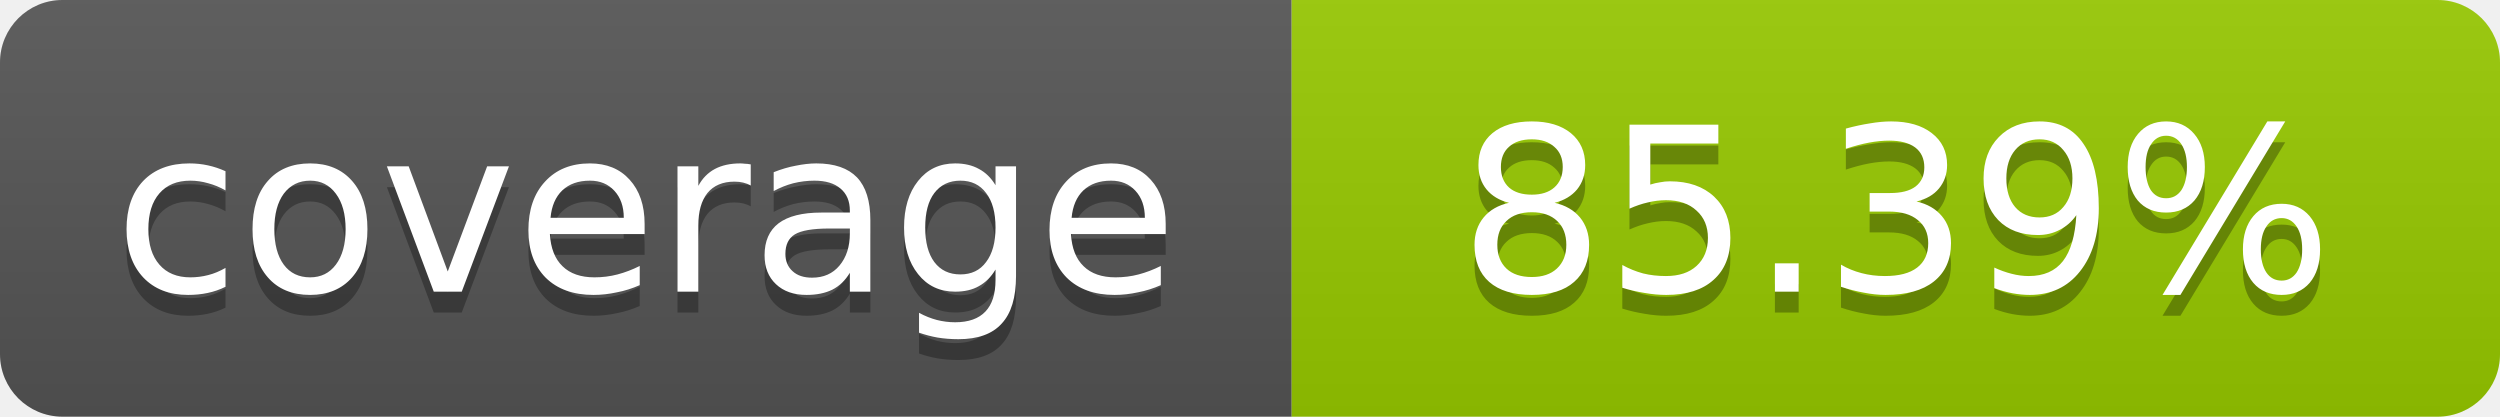
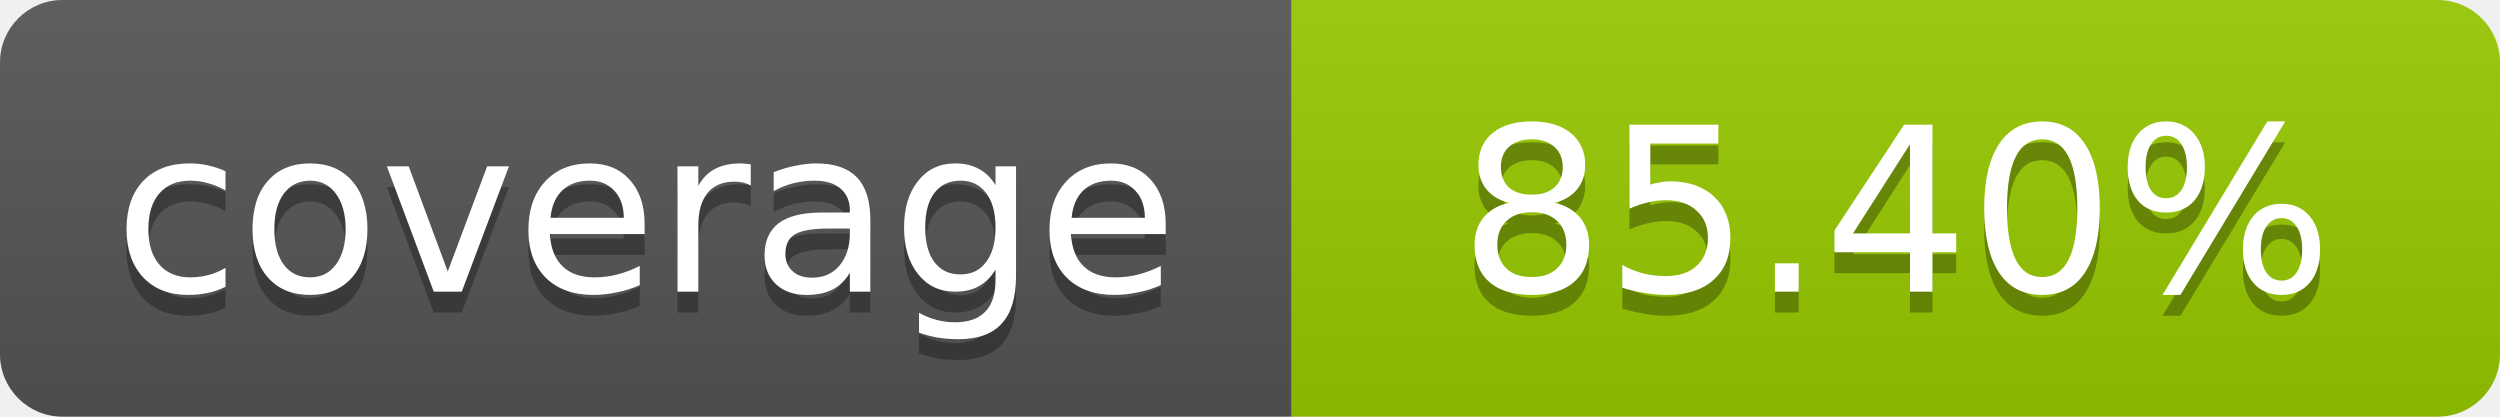
- <svg xmlns="http://www.w3.org/2000/svg" width="120" height="20" role="img" aria-label="coverage: 85.39%">
+ <svg xmlns="http://www.w3.org/2000/svg" width="120" height="20" role="img" aria-label="coverage: 85.40%">
  <linearGradient id="s" x2="0" y2="100%">
    <stop offset="0" stop-color="#bbb" stop-opacity=".1" />
    <stop offset="1" stop-opacity=".1" />
  </linearGradient>
  <clipPath id="r">
    <rect width="120" height="20" rx="3" fill="#fff" />
  </clipPath>
  <g clip-path="url(#r)">
    <rect width="62" height="20" fill="#555" />
    <rect x="62" width="58" height="20" fill="#97CA00" />
    <rect width="120" height="20" fill="url(#s)" />
  </g>
  <g fill="#fff" text-anchor="middle" font-family="Verdana,Geneva,DejaVu Sans,sans-serif" font-size="11">
    <text x="31" y="15" fill="#010101" fill-opacity=".3">coverage</text>
    <text x="31" y="14">coverage</text>
-     <text x="91" y="15" fill="#010101" fill-opacity=".3">85.39%</text>
-     <text x="91" y="14">85.39%</text>
+     <text x="91" y="15" fill="#010101" fill-opacity=".3">85.40%</text>
+     <text x="91" y="14">85.40%</text>
  </g>
</svg>
